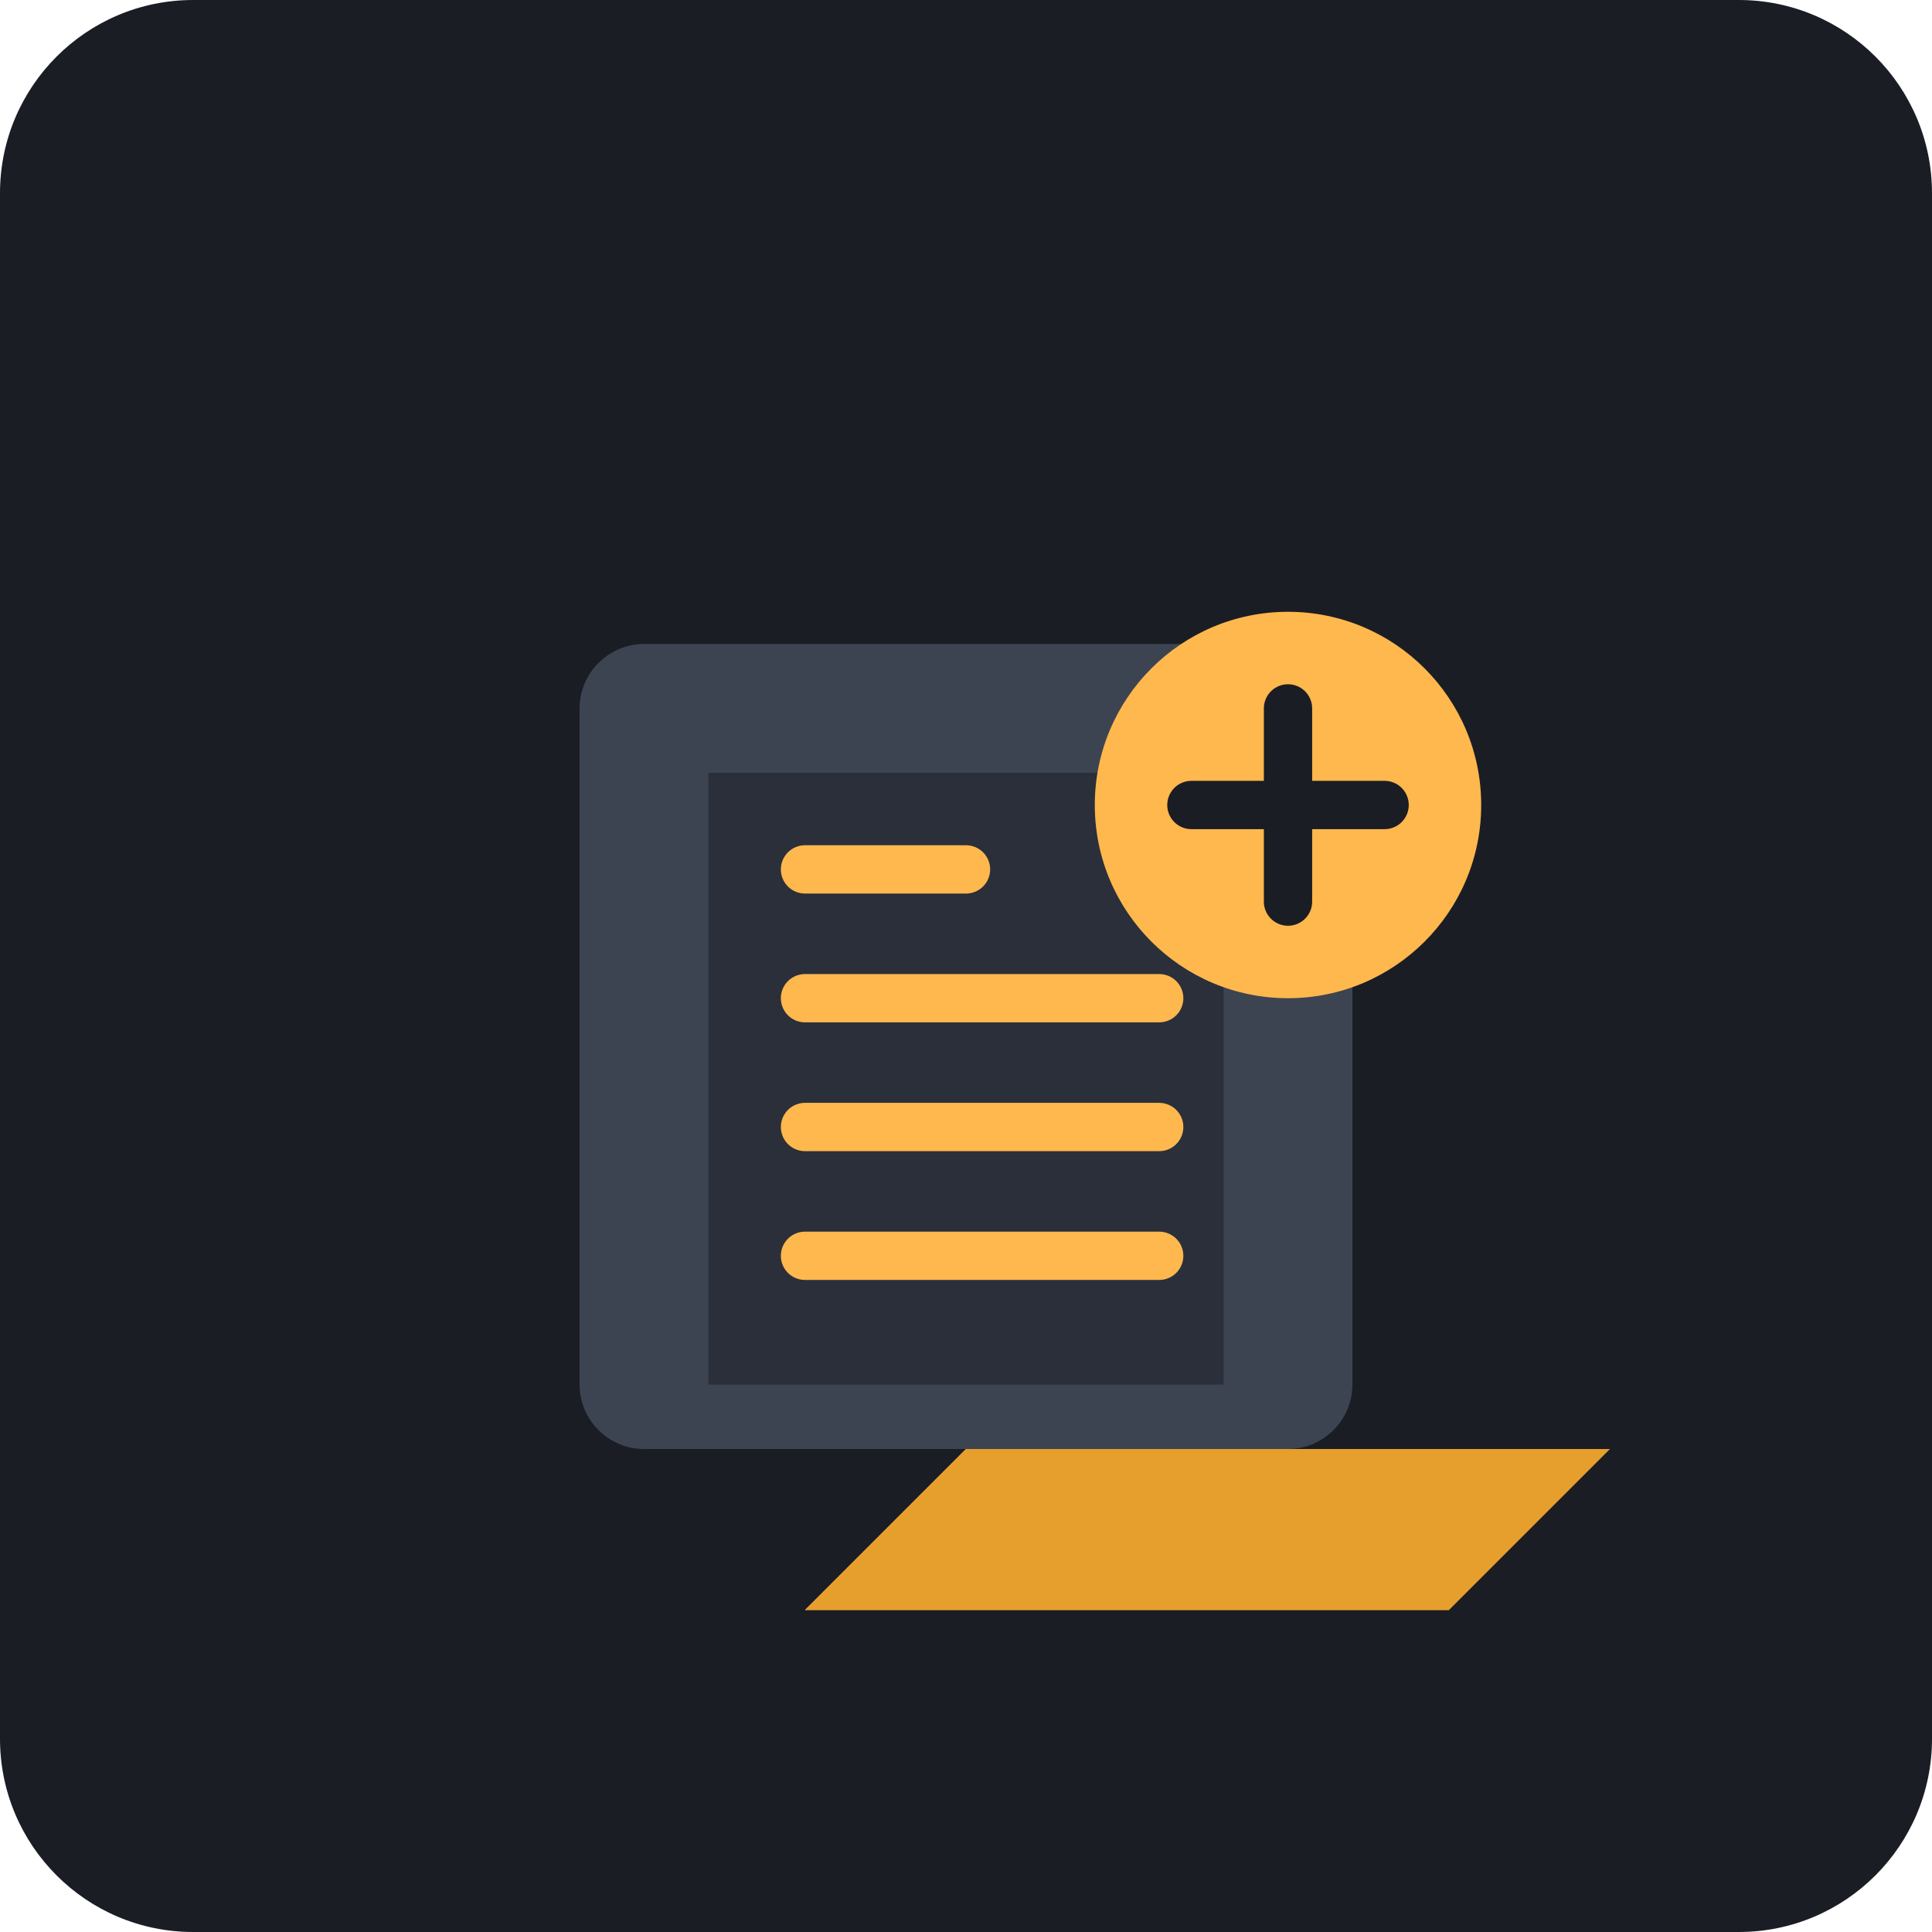
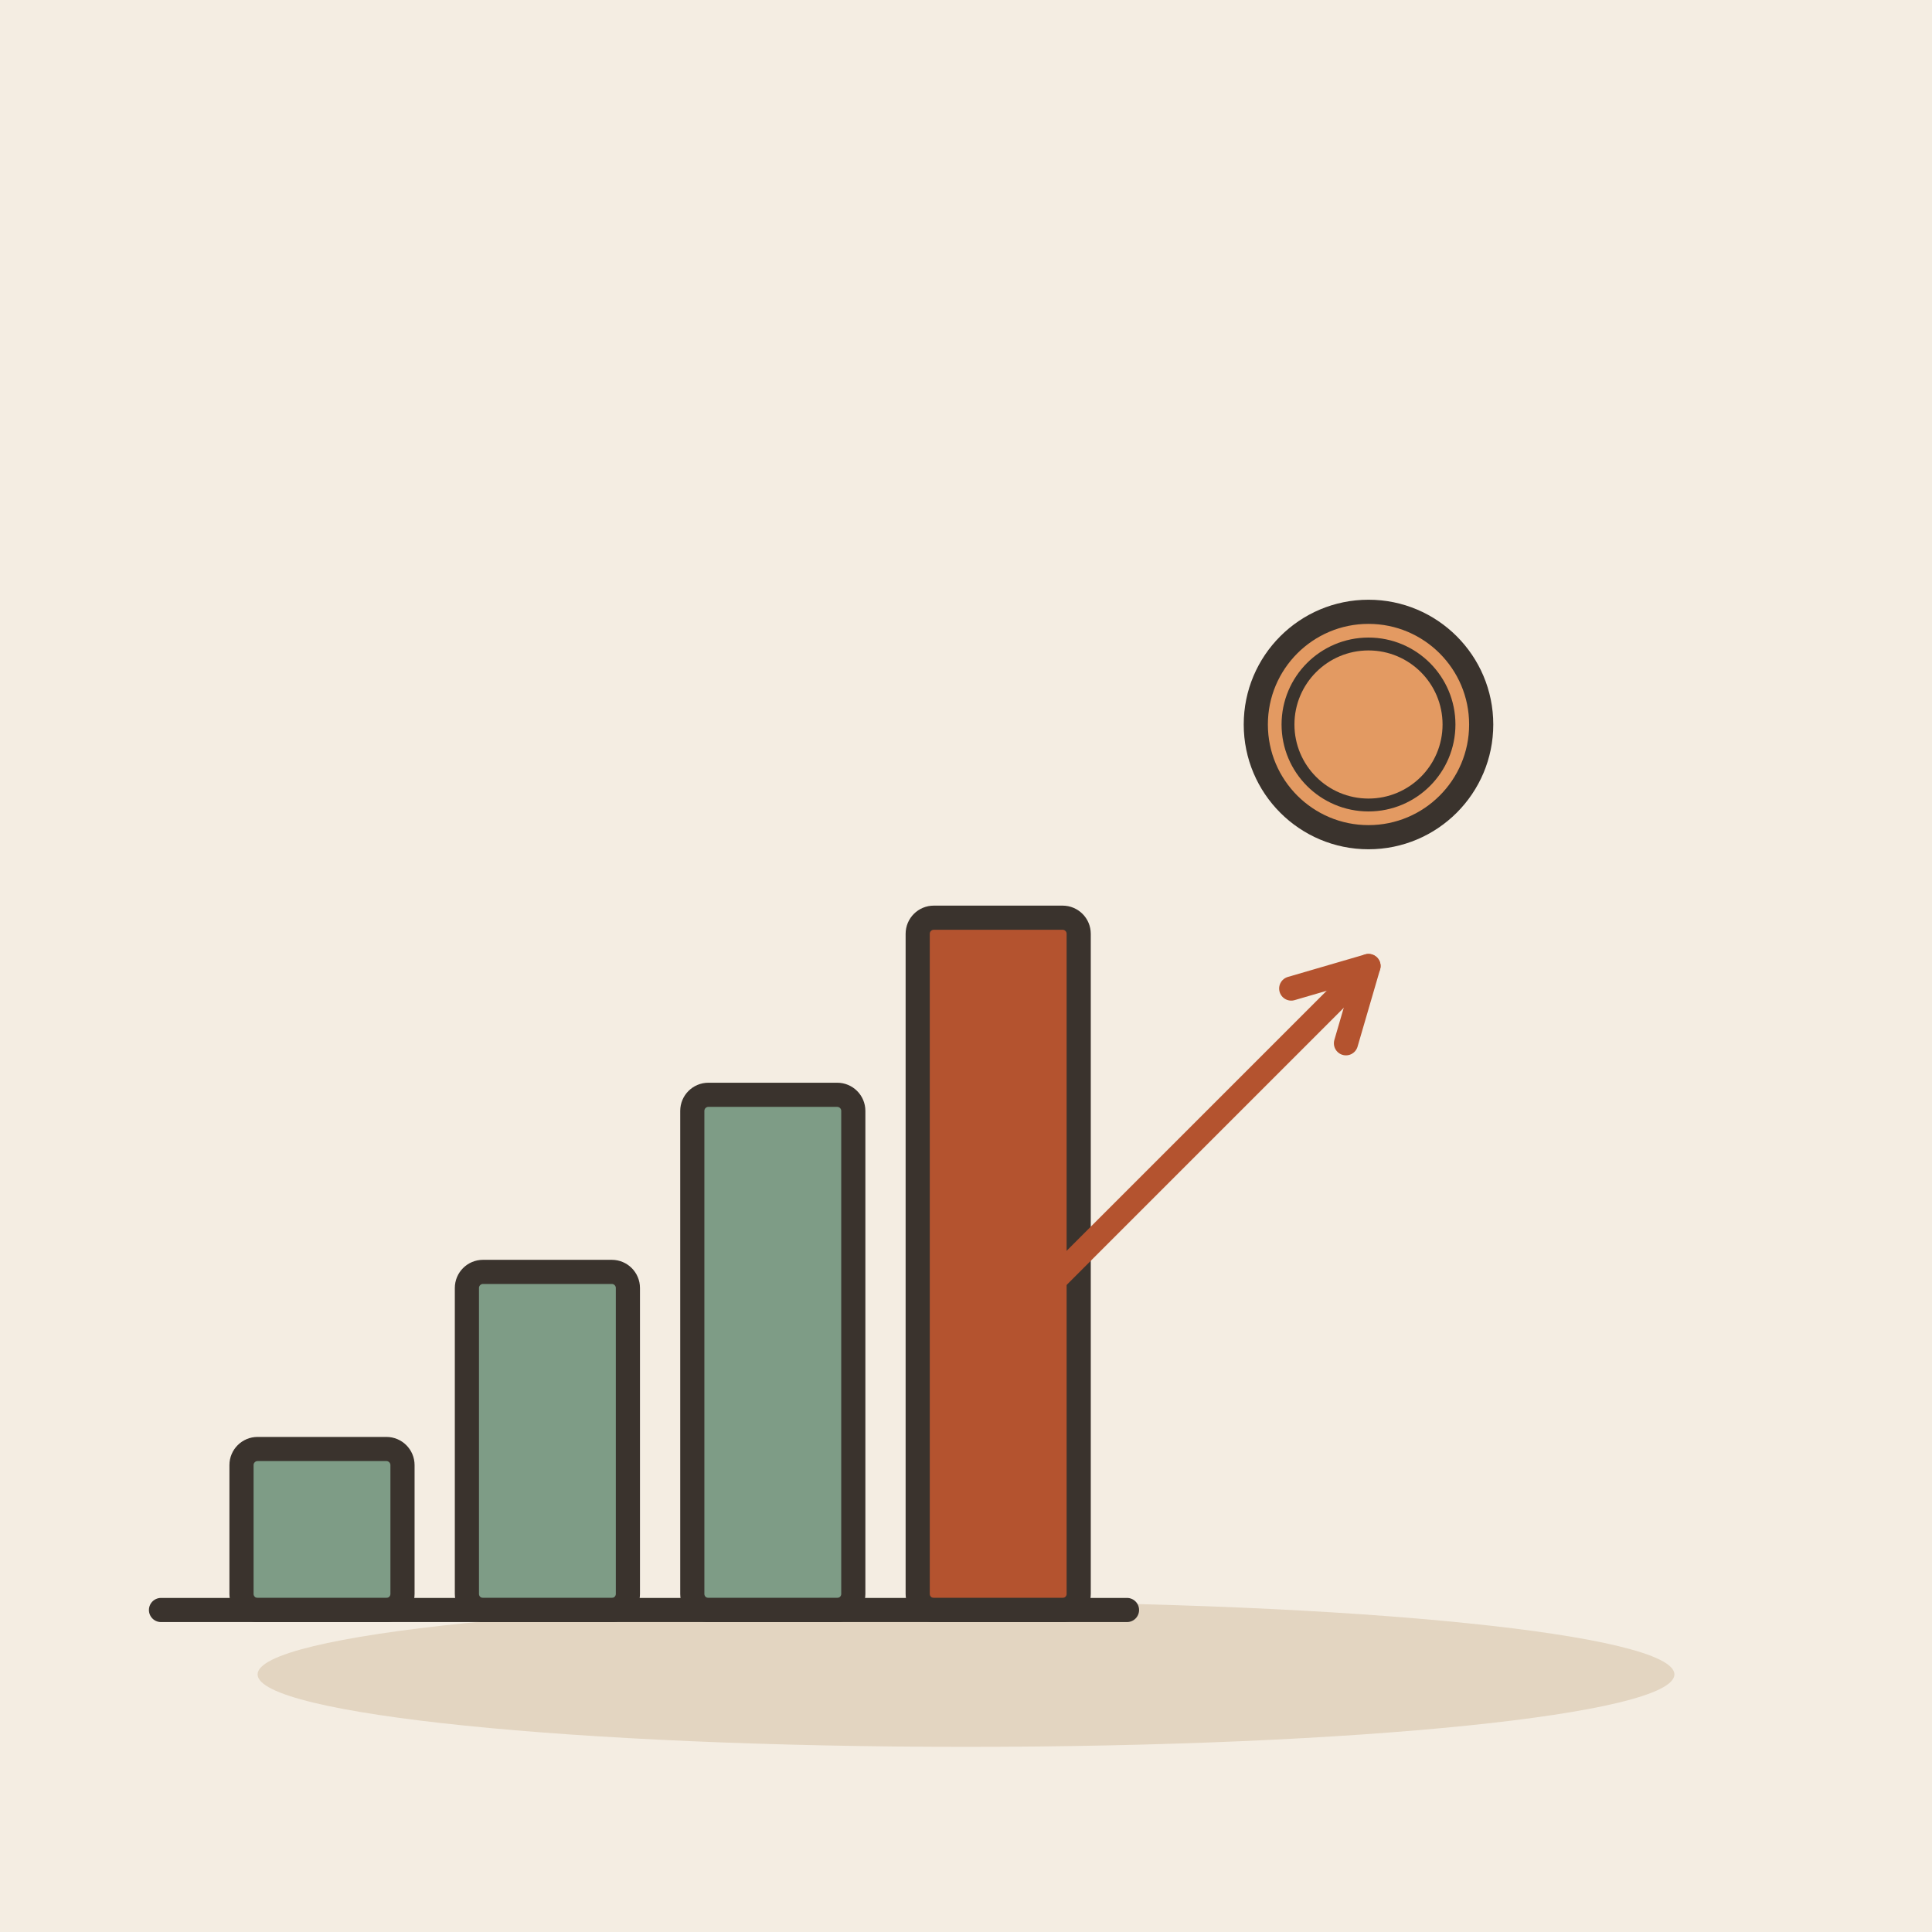
- <svg xmlns="http://www.w3.org/2000/svg" viewBox="0 0 240 240">
-   <rect width="240" height="240" rx="24" fill="#1A1D24" />
-   <g transform="translate(60, 60)">
-     <path d="M100 120H20c-4.4 0-8-3.6-8-8V28c0-4.4 3.6-8 8-8h80c4.4 0 8 3.6 8 8v84c0 4.4-3.6 8-8 8z" fill="#3D4451" />
-     <path d="M92 112H28V36h64v76z" fill="#2A2F3A" />
-     <path d="M40 96h44M40 80h44M40 64h44M40 48h20" stroke="#FFB84D" stroke-width="6" stroke-linecap="round" />
-     <path d="M100 120l20 20H40l20-20" fill="#FFB84D" />
-     <path d="M120 140H40l20-20h80l-20 20z" fill="#E69E2D" />
-     <circle cx="100" cy="40" r="24" fill="#FFB84D" />
-     <path d="M100 28v24M88 40h24" stroke="#1A1D24" stroke-width="6" stroke-linecap="round" />
+ <svg xmlns="http://www.w3.org/2000/svg" viewBox="0 0 240 240" data-style="editorial">
+   <rect width="240" height="240" fill="#F4EDE2" />
+   <ellipse cx="120" cy="208" rx="88" ry="9" fill="#E3D5C1" />
+   <g transform="translate(80 200)">
+     <rect x="-50" y="-20" width="20" height="20" rx="2" fill="#7E9C86" stroke="#3A332D" stroke-width="3" stroke-linecap="round" stroke-linejoin="round" />
+     <rect x="-22" y="-42" width="20" height="42" rx="2" fill="#7E9C86" stroke="#3A332D" stroke-width="3" stroke-linecap="round" stroke-linejoin="round" />
+     <rect x="6" y="-64" width="20" height="64" rx="2" fill="#7E9C86" stroke="#3A332D" stroke-width="3" stroke-linecap="round" stroke-linejoin="round" />
+     <rect x="34" y="-86" width="20" height="86" rx="2" fill="#B4532F" stroke="#3A332D" stroke-width="3" stroke-linecap="round" stroke-linejoin="round" />
+     <path d="M-60 0L60 0" stroke="#3A332D" stroke-width="3" stroke-linecap="round" fill="none" />
  </g>
+   <circle cx="170" cy="90" r="14" fill="#E39A62" stroke="#3A332D" stroke-width="3" stroke-linecap="round" stroke-linejoin="round" />
+   <circle cx="170" cy="90" r="10" fill="none" stroke="#3A332D" stroke-linecap="round" stroke-linejoin="round" stroke-width="1.6" />
+   <path d="M130 160L170 120" stroke="#B4532F" stroke-width="3" stroke-linecap="round" fill="none" />
+   <path d="M167.2 129.6L170 120L160.4 122.8" fill="none" stroke="#B4532F" stroke-width="3" stroke-linecap="round" stroke-linejoin="round" />
</svg>
